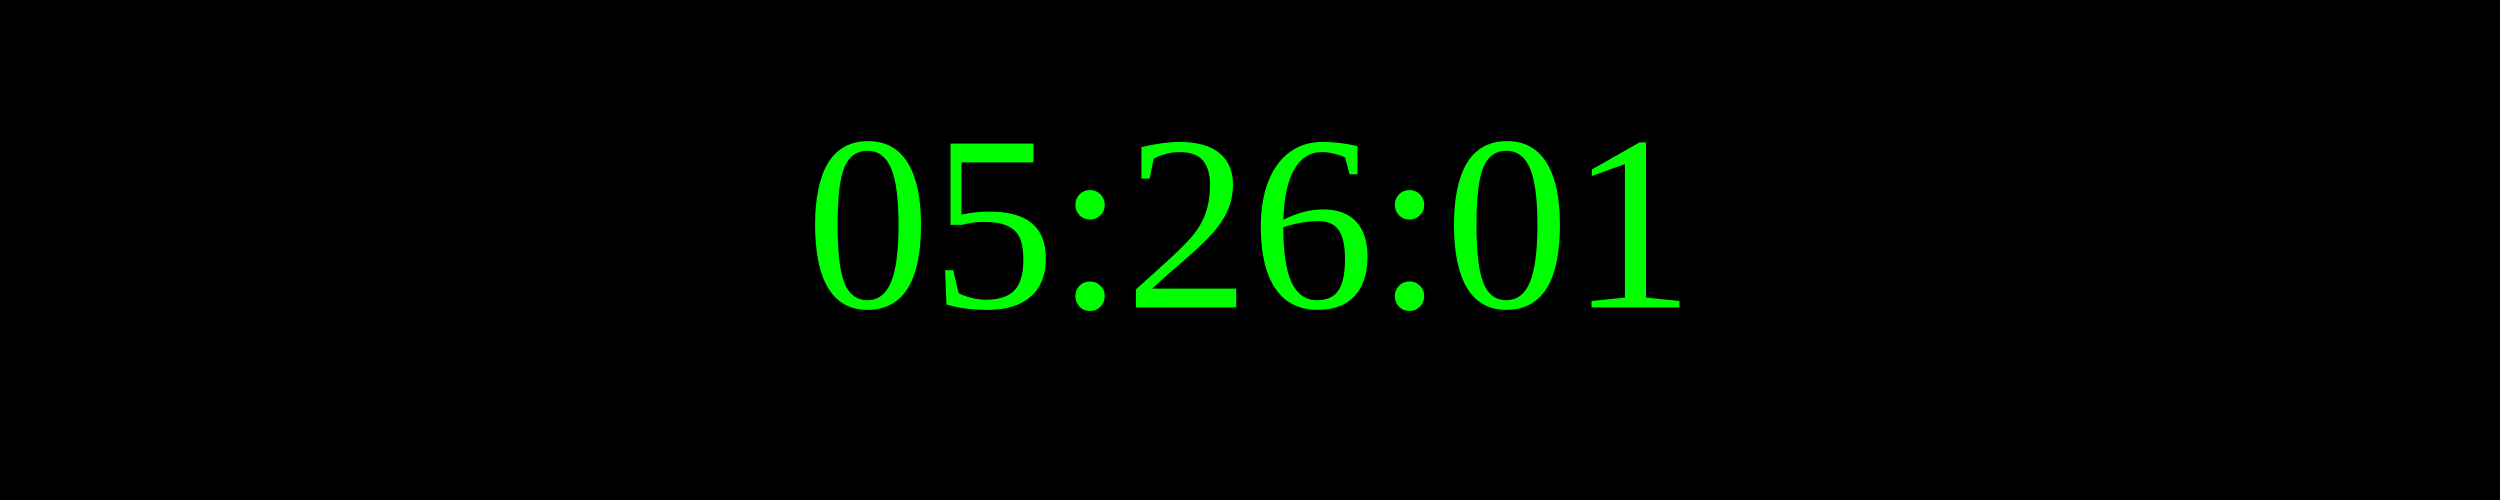
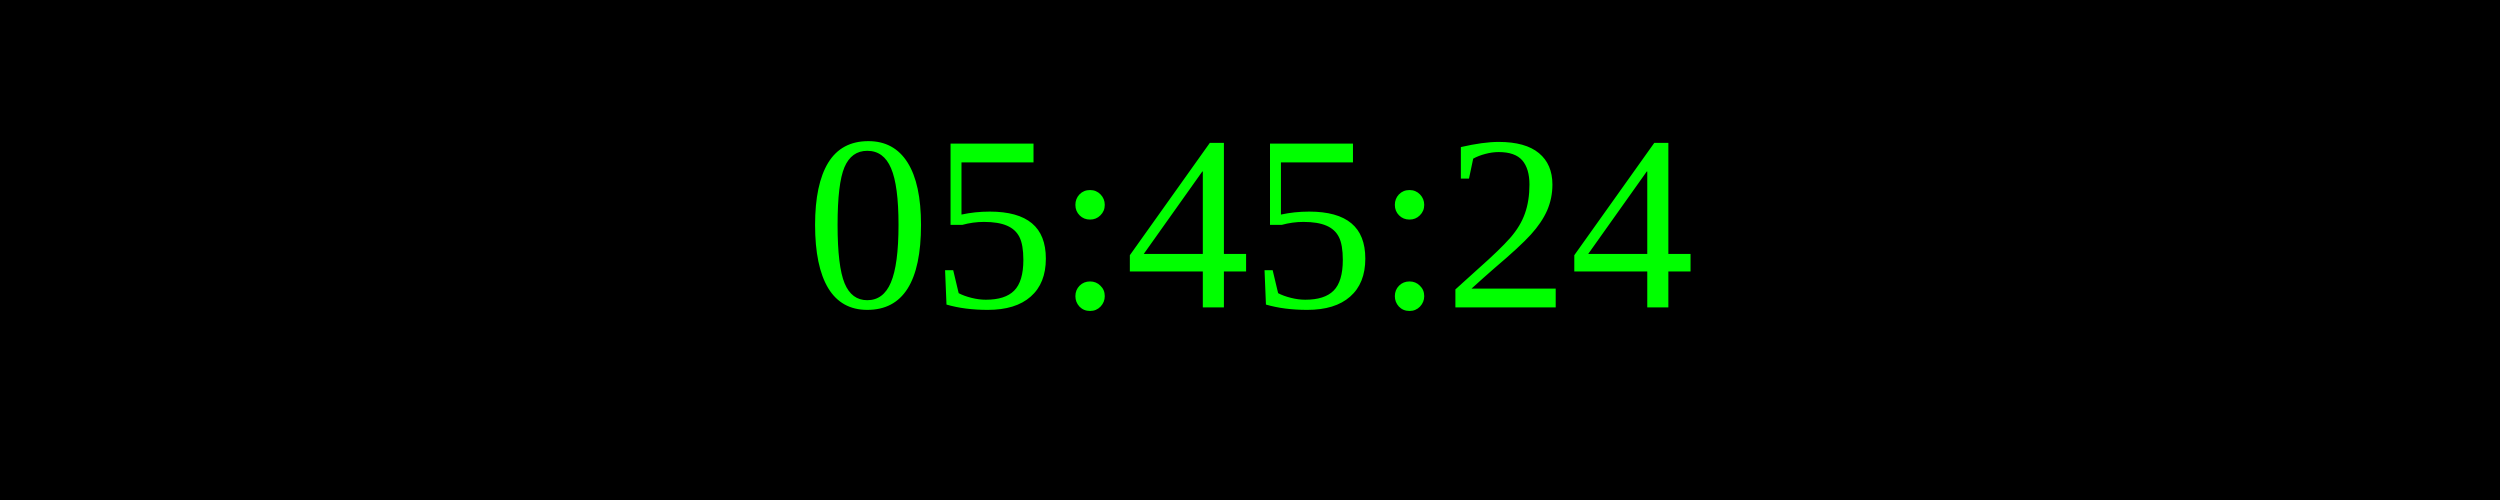
<svg xmlns="http://www.w3.org/2000/svg" width="250" height="50">
  <rect width="100%" height="100%" fill="black" />
  <text x="50%" y="50%" font-size="25" fill="lime" text-anchor="middle" dominant-baseline="middle">
- 05:26:01
+ 05:45:24
</text>
</svg>
